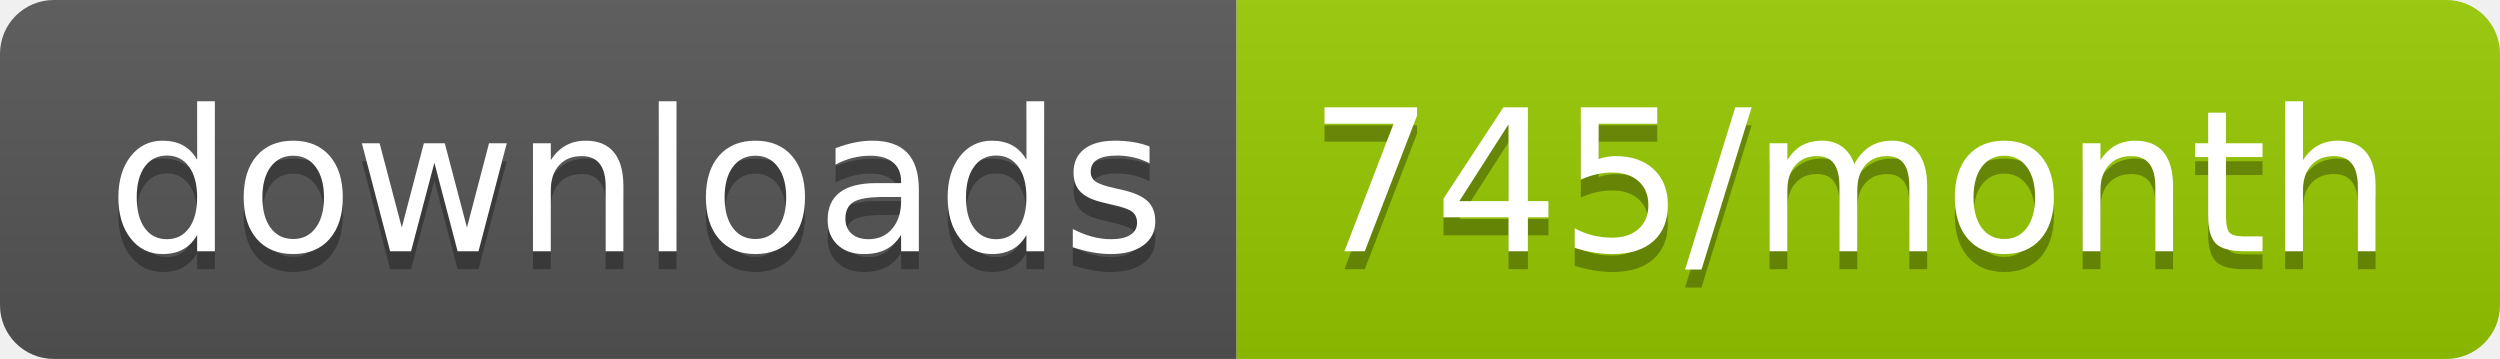
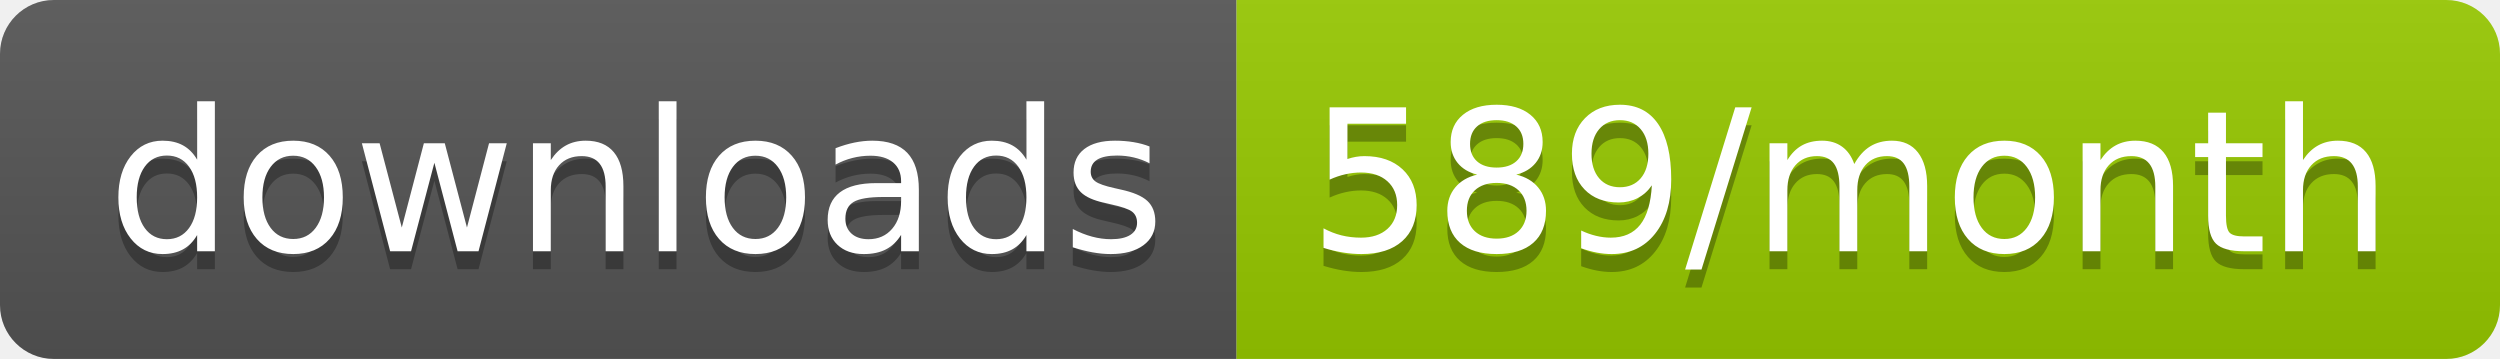
<svg xmlns="http://www.w3.org/2000/svg" width="139.3" height="20">
  <linearGradient id="smooth" x2="0" y2="100%">
    <stop offset="0" stop-color="#bbb" stop-opacity=".1" />
    <stop offset="1" stop-opacity=".1" />
  </linearGradient>
  <clipPath id="round">
    <rect width="139.3" height="20" rx="3" fill="#fff" />
  </clipPath>
  <g clip-path="url(#round)">
    <rect width="68.9" height="20" fill="#555" />
    <rect x="68.9" width="70.4" height="20" fill="#97CA00" />
    <rect width="139.3" height="20" fill="url(#smooth)" />
  </g>
  <g fill="#fff" text-anchor="middle" font-family="DejaVu Sans,Verdana,Geneva,sans-serif" font-size="110">
    <text x="354.5" y="150" fill="#010101" fill-opacity=".3" transform="scale(0.1)" textLength="589.0" lengthAdjust="spacing">downloads</text>
    <text x="354.5" y="140" transform="scale(0.1)" textLength="589.0" lengthAdjust="spacing">downloads</text>
-     <text x="1031.0" y="150" fill="#010101" fill-opacity=".3" transform="scale(0.1)" textLength="604.0" lengthAdjust="spacing">745/month</text>
-     <text x="1031.0" y="140" transform="scale(0.1)" textLength="604.0" lengthAdjust="spacing">745/month</text>
+     <text x="1031.0" y="150" fill="#010101" fill-opacity=".3" transform="scale(0.1)" textLength="604.0" lengthAdjust="spacing">589/month</text>
+     <text x="1031.0" y="140" transform="scale(0.1)" textLength="604.0" lengthAdjust="spacing">589/month</text>
  </g>
</svg>
